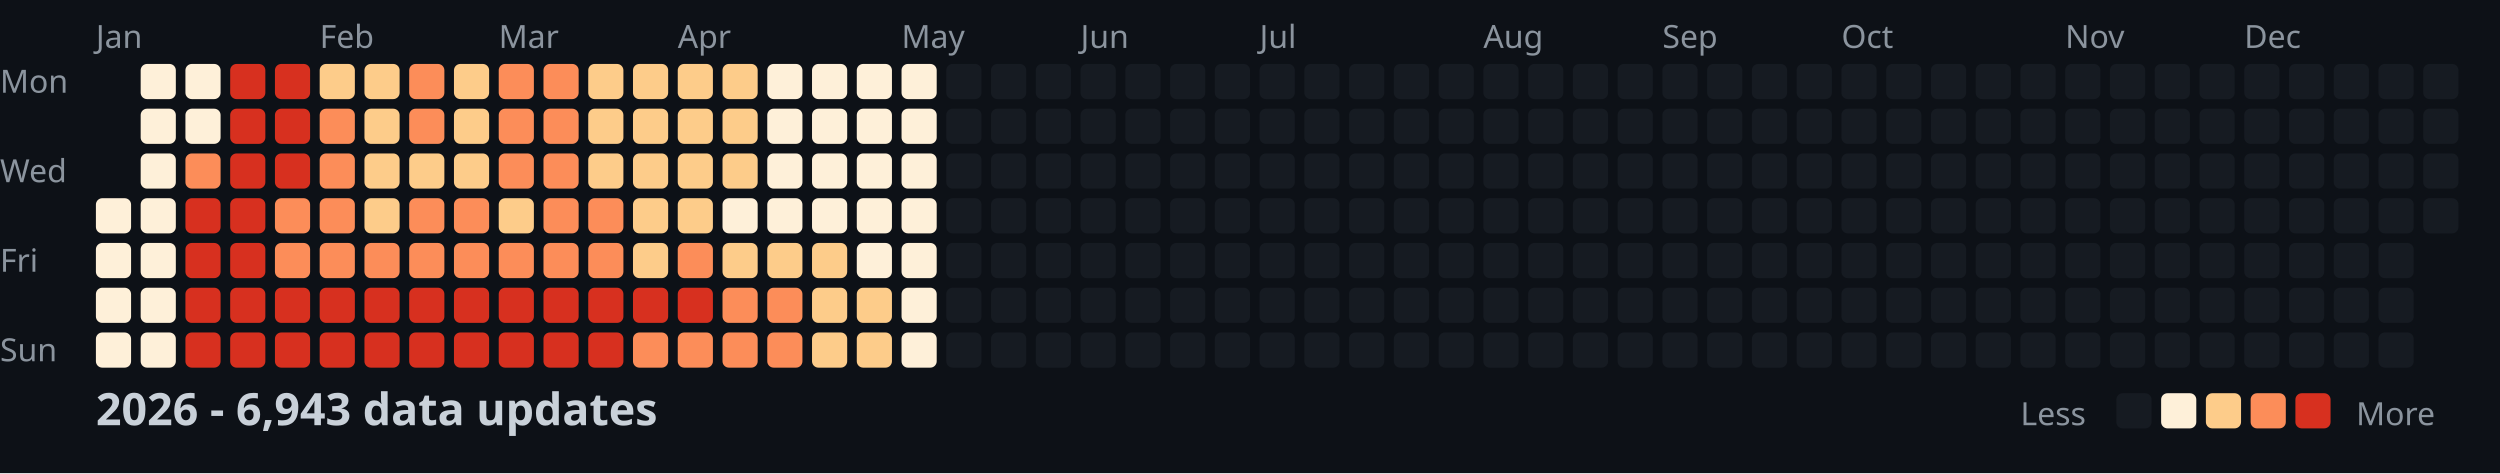
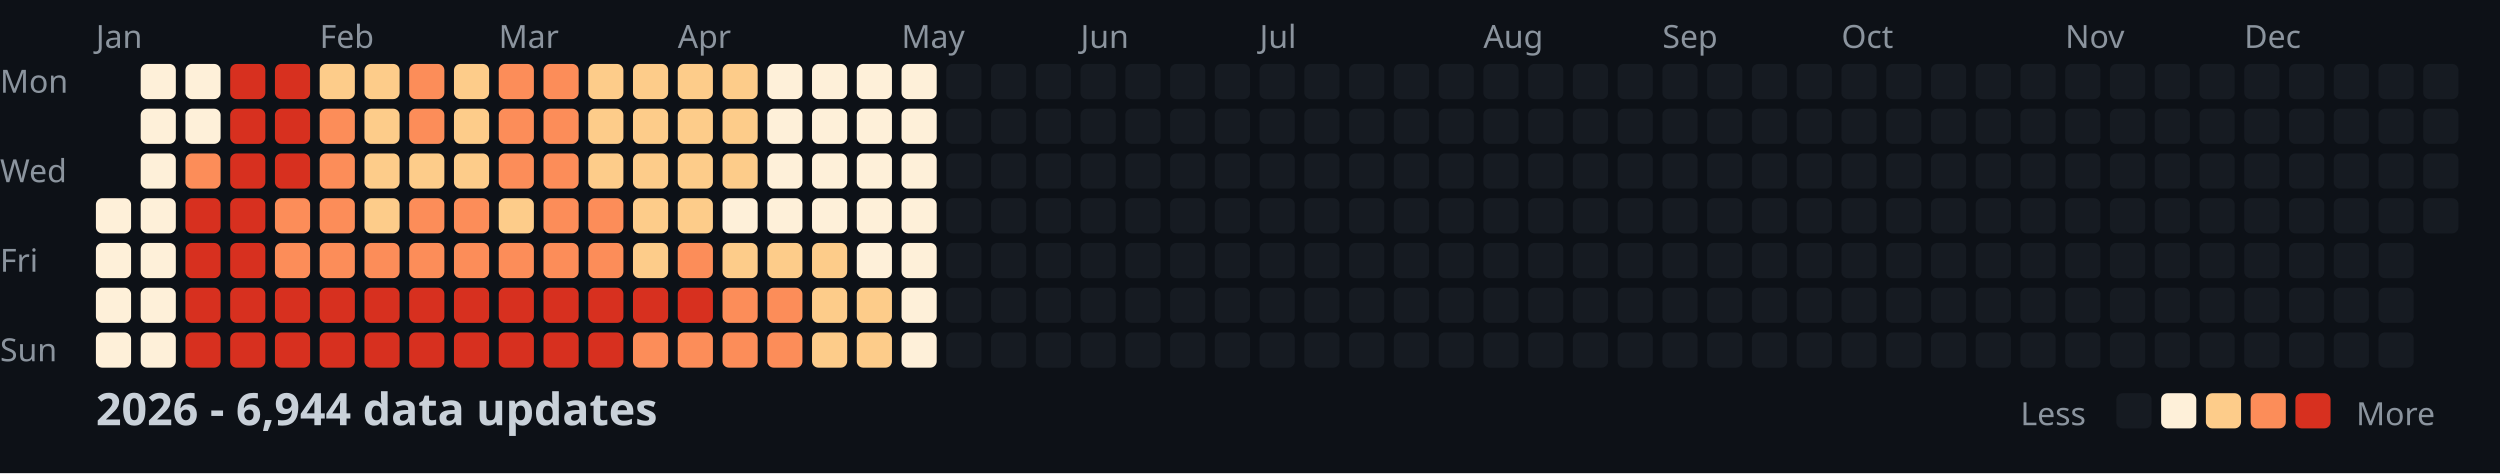
<svg xmlns="http://www.w3.org/2000/svg" width="782" height="148">
  <style>
    .month { font: 10px sans-serif; fill: #8b949e; }
    .day { font: 10px sans-serif; fill: #8b949e; }
    .title { font: bold 14px sans-serif; fill: #c9d1d9; }
    .legend { font: 10px sans-serif; fill: #8b949e; }
  </style>
  <rect width="100%" height="100%" fill="#0d1117" />
  <text x="0" y="29" class="day">Mon</text>
  <text x="0" y="57" class="day">Wed</text>
  <text x="0" y="85" class="day">Fri</text>
  <text x="0" y="113" class="day">Sun</text>
  <text x="30" y="15" class="month">Jan</text>
  <text x="100" y="15" class="month">Feb</text>
  <text x="156" y="15" class="month">Mar</text>
  <text x="212" y="15" class="month">Apr</text>
  <text x="282" y="15" class="month">May</text>
  <text x="338" y="15" class="month">Jun</text>
  <text x="394" y="15" class="month">Jul</text>
  <text x="464" y="15" class="month">Aug</text>
  <text x="520" y="15" class="month">Sep</text>
  <text x="576" y="15" class="month">Oct</text>
  <text x="646" y="15" class="month">Nov</text>
  <text x="702" y="15" class="month">Dec</text>
  <rect x="30" y="62" width="11" height="11" fill="#fef0d9" rx="2" />
  <rect x="30" y="76" width="11" height="11" fill="#fef0d9" rx="2" />
  <rect x="30" y="90" width="11" height="11" fill="#fef0d9" rx="2" />
  <rect x="30" y="104" width="11" height="11" fill="#fef0d9" rx="2" />
  <rect x="44" y="20" width="11" height="11" fill="#fef0d9" rx="2" />
  <rect x="44" y="34" width="11" height="11" fill="#fef0d9" rx="2" />
  <rect x="44" y="48" width="11" height="11" fill="#fef0d9" rx="2" />
  <rect x="44" y="62" width="11" height="11" fill="#fef0d9" rx="2" />
  <rect x="44" y="76" width="11" height="11" fill="#fef0d9" rx="2" />
  <rect x="44" y="90" width="11" height="11" fill="#fef0d9" rx="2" />
  <rect x="44" y="104" width="11" height="11" fill="#fef0d9" rx="2" />
  <rect x="58" y="20" width="11" height="11" fill="#fef0d9" rx="2" />
  <rect x="58" y="34" width="11" height="11" fill="#fef0d9" rx="2" />
  <rect x="58" y="48" width="11" height="11" fill="#fc8d59" rx="2" />
  <rect x="58" y="62" width="11" height="11" fill="#d7301f" rx="2" />
  <rect x="58" y="76" width="11" height="11" fill="#d7301f" rx="2" />
  <rect x="58" y="90" width="11" height="11" fill="#d7301f" rx="2" />
  <rect x="58" y="104" width="11" height="11" fill="#d7301f" rx="2" />
  <rect x="72" y="20" width="11" height="11" fill="#d7301f" rx="2" />
  <rect x="72" y="34" width="11" height="11" fill="#d7301f" rx="2" />
  <rect x="72" y="48" width="11" height="11" fill="#d7301f" rx="2" />
  <rect x="72" y="62" width="11" height="11" fill="#d7301f" rx="2" />
  <rect x="72" y="76" width="11" height="11" fill="#d7301f" rx="2" />
  <rect x="72" y="90" width="11" height="11" fill="#d7301f" rx="2" />
  <rect x="72" y="104" width="11" height="11" fill="#d7301f" rx="2" />
  <rect x="86" y="20" width="11" height="11" fill="#d7301f" rx="2" />
  <rect x="86" y="34" width="11" height="11" fill="#d7301f" rx="2" />
  <rect x="86" y="48" width="11" height="11" fill="#d7301f" rx="2" />
  <rect x="86" y="62" width="11" height="11" fill="#fc8d59" rx="2" />
  <rect x="86" y="76" width="11" height="11" fill="#fc8d59" rx="2" />
  <rect x="86" y="90" width="11" height="11" fill="#d7301f" rx="2" />
  <rect x="86" y="104" width="11" height="11" fill="#d7301f" rx="2" />
  <rect x="100" y="20" width="11" height="11" fill="#fdcc8a" rx="2" />
  <rect x="100" y="34" width="11" height="11" fill="#fc8d59" rx="2" />
  <rect x="100" y="48" width="11" height="11" fill="#fc8d59" rx="2" />
  <rect x="100" y="62" width="11" height="11" fill="#fc8d59" rx="2" />
  <rect x="100" y="76" width="11" height="11" fill="#fc8d59" rx="2" />
  <rect x="100" y="90" width="11" height="11" fill="#d7301f" rx="2" />
  <rect x="100" y="104" width="11" height="11" fill="#d7301f" rx="2" />
  <rect x="114" y="20" width="11" height="11" fill="#fdcc8a" rx="2" />
  <rect x="114" y="34" width="11" height="11" fill="#fdcc8a" rx="2" />
  <rect x="114" y="48" width="11" height="11" fill="#fdcc8a" rx="2" />
  <rect x="114" y="62" width="11" height="11" fill="#fdcc8a" rx="2" />
  <rect x="114" y="76" width="11" height="11" fill="#fc8d59" rx="2" />
  <rect x="114" y="90" width="11" height="11" fill="#d7301f" rx="2" />
  <rect x="114" y="104" width="11" height="11" fill="#d7301f" rx="2" />
  <rect x="128" y="20" width="11" height="11" fill="#fc8d59" rx="2" />
  <rect x="128" y="34" width="11" height="11" fill="#fc8d59" rx="2" />
  <rect x="128" y="48" width="11" height="11" fill="#fdcc8a" rx="2" />
  <rect x="128" y="62" width="11" height="11" fill="#fc8d59" rx="2" />
  <rect x="128" y="76" width="11" height="11" fill="#fc8d59" rx="2" />
  <rect x="128" y="90" width="11" height="11" fill="#d7301f" rx="2" />
  <rect x="128" y="104" width="11" height="11" fill="#d7301f" rx="2" />
  <rect x="142" y="20" width="11" height="11" fill="#fdcc8a" rx="2" />
  <rect x="142" y="34" width="11" height="11" fill="#fdcc8a" rx="2" />
  <rect x="142" y="48" width="11" height="11" fill="#fdcc8a" rx="2" />
  <rect x="142" y="62" width="11" height="11" fill="#fc8d59" rx="2" />
  <rect x="142" y="76" width="11" height="11" fill="#fc8d59" rx="2" />
  <rect x="142" y="90" width="11" height="11" fill="#d7301f" rx="2" />
  <rect x="142" y="104" width="11" height="11" fill="#d7301f" rx="2" />
  <rect x="156" y="20" width="11" height="11" fill="#fc8d59" rx="2" />
  <rect x="156" y="34" width="11" height="11" fill="#fc8d59" rx="2" />
  <rect x="156" y="48" width="11" height="11" fill="#fc8d59" rx="2" />
  <rect x="156" y="62" width="11" height="11" fill="#fdcc8a" rx="2" />
  <rect x="156" y="76" width="11" height="11" fill="#fc8d59" rx="2" />
  <rect x="156" y="90" width="11" height="11" fill="#d7301f" rx="2" />
  <rect x="156" y="104" width="11" height="11" fill="#d7301f" rx="2" />
  <rect x="170" y="20" width="11" height="11" fill="#fc8d59" rx="2" />
  <rect x="170" y="34" width="11" height="11" fill="#fc8d59" rx="2" />
  <rect x="170" y="48" width="11" height="11" fill="#fc8d59" rx="2" />
  <rect x="170" y="62" width="11" height="11" fill="#fc8d59" rx="2" />
  <rect x="170" y="76" width="11" height="11" fill="#fc8d59" rx="2" />
  <rect x="170" y="90" width="11" height="11" fill="#d7301f" rx="2" />
  <rect x="170" y="104" width="11" height="11" fill="#d7301f" rx="2" />
  <rect x="184" y="20" width="11" height="11" fill="#fdcc8a" rx="2" />
  <rect x="184" y="34" width="11" height="11" fill="#fdcc8a" rx="2" />
  <rect x="184" y="48" width="11" height="11" fill="#fdcc8a" rx="2" />
  <rect x="184" y="62" width="11" height="11" fill="#fc8d59" rx="2" />
  <rect x="184" y="76" width="11" height="11" fill="#fc8d59" rx="2" />
  <rect x="184" y="90" width="11" height="11" fill="#d7301f" rx="2" />
  <rect x="184" y="104" width="11" height="11" fill="#d7301f" rx="2" />
  <rect x="198" y="20" width="11" height="11" fill="#fdcc8a" rx="2" />
  <rect x="198" y="34" width="11" height="11" fill="#fdcc8a" rx="2" />
  <rect x="198" y="48" width="11" height="11" fill="#fdcc8a" rx="2" />
  <rect x="198" y="62" width="11" height="11" fill="#fdcc8a" rx="2" />
  <rect x="198" y="76" width="11" height="11" fill="#fdcc8a" rx="2" />
  <rect x="198" y="90" width="11" height="11" fill="#d7301f" rx="2" />
  <rect x="198" y="104" width="11" height="11" fill="#fc8d59" rx="2" />
  <rect x="212" y="20" width="11" height="11" fill="#fdcc8a" rx="2" />
  <rect x="212" y="34" width="11" height="11" fill="#fdcc8a" rx="2" />
  <rect x="212" y="48" width="11" height="11" fill="#fdcc8a" rx="2" />
  <rect x="212" y="62" width="11" height="11" fill="#fdcc8a" rx="2" />
  <rect x="212" y="76" width="11" height="11" fill="#fc8d59" rx="2" />
  <rect x="212" y="90" width="11" height="11" fill="#d7301f" rx="2" />
  <rect x="212" y="104" width="11" height="11" fill="#fc8d59" rx="2" />
  <rect x="226" y="20" width="11" height="11" fill="#fdcc8a" rx="2" />
  <rect x="226" y="34" width="11" height="11" fill="#fdcc8a" rx="2" />
  <rect x="226" y="48" width="11" height="11" fill="#fdcc8a" rx="2" />
  <rect x="226" y="62" width="11" height="11" fill="#fef0d9" rx="2" />
  <rect x="226" y="76" width="11" height="11" fill="#fdcc8a" rx="2" />
  <rect x="226" y="90" width="11" height="11" fill="#fc8d59" rx="2" />
  <rect x="226" y="104" width="11" height="11" fill="#fc8d59" rx="2" />
  <rect x="240" y="20" width="11" height="11" fill="#fef0d9" rx="2" />
  <rect x="240" y="34" width="11" height="11" fill="#fef0d9" rx="2" />
  <rect x="240" y="48" width="11" height="11" fill="#fef0d9" rx="2" />
  <rect x="240" y="62" width="11" height="11" fill="#fef0d9" rx="2" />
  <rect x="240" y="76" width="11" height="11" fill="#fdcc8a" rx="2" />
  <rect x="240" y="90" width="11" height="11" fill="#fc8d59" rx="2" />
  <rect x="240" y="104" width="11" height="11" fill="#fc8d59" rx="2" />
  <rect x="254" y="20" width="11" height="11" fill="#fef0d9" rx="2" />
  <rect x="254" y="34" width="11" height="11" fill="#fef0d9" rx="2" />
  <rect x="254" y="48" width="11" height="11" fill="#fef0d9" rx="2" />
  <rect x="254" y="62" width="11" height="11" fill="#fef0d9" rx="2" />
  <rect x="254" y="76" width="11" height="11" fill="#fdcc8a" rx="2" />
  <rect x="254" y="90" width="11" height="11" fill="#fdcc8a" rx="2" />
  <rect x="254" y="104" width="11" height="11" fill="#fdcc8a" rx="2" />
  <rect x="268" y="20" width="11" height="11" fill="#fef0d9" rx="2" />
  <rect x="268" y="34" width="11" height="11" fill="#fef0d9" rx="2" />
  <rect x="268" y="48" width="11" height="11" fill="#fef0d9" rx="2" />
  <rect x="268" y="62" width="11" height="11" fill="#fef0d9" rx="2" />
  <rect x="268" y="76" width="11" height="11" fill="#fef0d9" rx="2" />
  <rect x="268" y="90" width="11" height="11" fill="#fdcc8a" rx="2" />
  <rect x="268" y="104" width="11" height="11" fill="#fdcc8a" rx="2" />
  <rect x="282" y="20" width="11" height="11" fill="#fef0d9" rx="2" />
  <rect x="282" y="34" width="11" height="11" fill="#fef0d9" rx="2" />
  <rect x="282" y="48" width="11" height="11" fill="#fef0d9" rx="2" />
  <rect x="282" y="62" width="11" height="11" fill="#fef0d9" rx="2" />
  <rect x="282" y="76" width="11" height="11" fill="#fef0d9" rx="2" />
  <rect x="282" y="90" width="11" height="11" fill="#fef0d9" rx="2" />
  <rect x="282" y="104" width="11" height="11" fill="#fef0d9" rx="2" />
  <rect x="296" y="20" width="11" height="11" fill="#161b22" rx="2" />
  <rect x="296" y="34" width="11" height="11" fill="#161b22" rx="2" />
  <rect x="296" y="48" width="11" height="11" fill="#161b22" rx="2" />
  <rect x="296" y="62" width="11" height="11" fill="#161b22" rx="2" />
  <rect x="296" y="76" width="11" height="11" fill="#161b22" rx="2" />
  <rect x="296" y="90" width="11" height="11" fill="#161b22" rx="2" />
  <rect x="296" y="104" width="11" height="11" fill="#161b22" rx="2" />
  <rect x="310" y="20" width="11" height="11" fill="#161b22" rx="2" />
  <rect x="310" y="34" width="11" height="11" fill="#161b22" rx="2" />
  <rect x="310" y="48" width="11" height="11" fill="#161b22" rx="2" />
  <rect x="310" y="62" width="11" height="11" fill="#161b22" rx="2" />
  <rect x="310" y="76" width="11" height="11" fill="#161b22" rx="2" />
  <rect x="310" y="90" width="11" height="11" fill="#161b22" rx="2" />
  <rect x="310" y="104" width="11" height="11" fill="#161b22" rx="2" />
  <rect x="324" y="20" width="11" height="11" fill="#161b22" rx="2" />
  <rect x="324" y="34" width="11" height="11" fill="#161b22" rx="2" />
  <rect x="324" y="48" width="11" height="11" fill="#161b22" rx="2" />
  <rect x="324" y="62" width="11" height="11" fill="#161b22" rx="2" />
  <rect x="324" y="76" width="11" height="11" fill="#161b22" rx="2" />
  <rect x="324" y="90" width="11" height="11" fill="#161b22" rx="2" />
  <rect x="324" y="104" width="11" height="11" fill="#161b22" rx="2" />
  <rect x="338" y="20" width="11" height="11" fill="#161b22" rx="2" />
  <rect x="338" y="34" width="11" height="11" fill="#161b22" rx="2" />
  <rect x="338" y="48" width="11" height="11" fill="#161b22" rx="2" />
  <rect x="338" y="62" width="11" height="11" fill="#161b22" rx="2" />
  <rect x="338" y="76" width="11" height="11" fill="#161b22" rx="2" />
  <rect x="338" y="90" width="11" height="11" fill="#161b22" rx="2" />
  <rect x="338" y="104" width="11" height="11" fill="#161b22" rx="2" />
  <rect x="352" y="20" width="11" height="11" fill="#161b22" rx="2" />
  <rect x="352" y="34" width="11" height="11" fill="#161b22" rx="2" />
  <rect x="352" y="48" width="11" height="11" fill="#161b22" rx="2" />
  <rect x="352" y="62" width="11" height="11" fill="#161b22" rx="2" />
  <rect x="352" y="76" width="11" height="11" fill="#161b22" rx="2" />
  <rect x="352" y="90" width="11" height="11" fill="#161b22" rx="2" />
  <rect x="352" y="104" width="11" height="11" fill="#161b22" rx="2" />
  <rect x="366" y="20" width="11" height="11" fill="#161b22" rx="2" />
  <rect x="366" y="34" width="11" height="11" fill="#161b22" rx="2" />
  <rect x="366" y="48" width="11" height="11" fill="#161b22" rx="2" />
  <rect x="366" y="62" width="11" height="11" fill="#161b22" rx="2" />
  <rect x="366" y="76" width="11" height="11" fill="#161b22" rx="2" />
  <rect x="366" y="90" width="11" height="11" fill="#161b22" rx="2" />
  <rect x="366" y="104" width="11" height="11" fill="#161b22" rx="2" />
  <rect x="380" y="20" width="11" height="11" fill="#161b22" rx="2" />
  <rect x="380" y="34" width="11" height="11" fill="#161b22" rx="2" />
  <rect x="380" y="48" width="11" height="11" fill="#161b22" rx="2" />
  <rect x="380" y="62" width="11" height="11" fill="#161b22" rx="2" />
  <rect x="380" y="76" width="11" height="11" fill="#161b22" rx="2" />
  <rect x="380" y="90" width="11" height="11" fill="#161b22" rx="2" />
  <rect x="380" y="104" width="11" height="11" fill="#161b22" rx="2" />
  <rect x="394" y="20" width="11" height="11" fill="#161b22" rx="2" />
  <rect x="394" y="34" width="11" height="11" fill="#161b22" rx="2" />
  <rect x="394" y="48" width="11" height="11" fill="#161b22" rx="2" />
  <rect x="394" y="62" width="11" height="11" fill="#161b22" rx="2" />
  <rect x="394" y="76" width="11" height="11" fill="#161b22" rx="2" />
  <rect x="394" y="90" width="11" height="11" fill="#161b22" rx="2" />
  <rect x="394" y="104" width="11" height="11" fill="#161b22" rx="2" />
  <rect x="408" y="20" width="11" height="11" fill="#161b22" rx="2" />
  <rect x="408" y="34" width="11" height="11" fill="#161b22" rx="2" />
  <rect x="408" y="48" width="11" height="11" fill="#161b22" rx="2" />
  <rect x="408" y="62" width="11" height="11" fill="#161b22" rx="2" />
  <rect x="408" y="76" width="11" height="11" fill="#161b22" rx="2" />
  <rect x="408" y="90" width="11" height="11" fill="#161b22" rx="2" />
  <rect x="408" y="104" width="11" height="11" fill="#161b22" rx="2" />
  <rect x="422" y="20" width="11" height="11" fill="#161b22" rx="2" />
  <rect x="422" y="34" width="11" height="11" fill="#161b22" rx="2" />
  <rect x="422" y="48" width="11" height="11" fill="#161b22" rx="2" />
  <rect x="422" y="62" width="11" height="11" fill="#161b22" rx="2" />
  <rect x="422" y="76" width="11" height="11" fill="#161b22" rx="2" />
  <rect x="422" y="90" width="11" height="11" fill="#161b22" rx="2" />
  <rect x="422" y="104" width="11" height="11" fill="#161b22" rx="2" />
  <rect x="436" y="20" width="11" height="11" fill="#161b22" rx="2" />
  <rect x="436" y="34" width="11" height="11" fill="#161b22" rx="2" />
  <rect x="436" y="48" width="11" height="11" fill="#161b22" rx="2" />
  <rect x="436" y="62" width="11" height="11" fill="#161b22" rx="2" />
  <rect x="436" y="76" width="11" height="11" fill="#161b22" rx="2" />
  <rect x="436" y="90" width="11" height="11" fill="#161b22" rx="2" />
  <rect x="436" y="104" width="11" height="11" fill="#161b22" rx="2" />
  <rect x="450" y="20" width="11" height="11" fill="#161b22" rx="2" />
  <rect x="450" y="34" width="11" height="11" fill="#161b22" rx="2" />
  <rect x="450" y="48" width="11" height="11" fill="#161b22" rx="2" />
  <rect x="450" y="62" width="11" height="11" fill="#161b22" rx="2" />
  <rect x="450" y="76" width="11" height="11" fill="#161b22" rx="2" />
  <rect x="450" y="90" width="11" height="11" fill="#161b22" rx="2" />
  <rect x="450" y="104" width="11" height="11" fill="#161b22" rx="2" />
  <rect x="464" y="20" width="11" height="11" fill="#161b22" rx="2" />
  <rect x="464" y="34" width="11" height="11" fill="#161b22" rx="2" />
  <rect x="464" y="48" width="11" height="11" fill="#161b22" rx="2" />
  <rect x="464" y="62" width="11" height="11" fill="#161b22" rx="2" />
  <rect x="464" y="76" width="11" height="11" fill="#161b22" rx="2" />
  <rect x="464" y="90" width="11" height="11" fill="#161b22" rx="2" />
  <rect x="464" y="104" width="11" height="11" fill="#161b22" rx="2" />
  <rect x="478" y="20" width="11" height="11" fill="#161b22" rx="2" />
  <rect x="478" y="34" width="11" height="11" fill="#161b22" rx="2" />
  <rect x="478" y="48" width="11" height="11" fill="#161b22" rx="2" />
  <rect x="478" y="62" width="11" height="11" fill="#161b22" rx="2" />
  <rect x="478" y="76" width="11" height="11" fill="#161b22" rx="2" />
  <rect x="478" y="90" width="11" height="11" fill="#161b22" rx="2" />
  <rect x="478" y="104" width="11" height="11" fill="#161b22" rx="2" />
  <rect x="492" y="20" width="11" height="11" fill="#161b22" rx="2" />
  <rect x="492" y="34" width="11" height="11" fill="#161b22" rx="2" />
  <rect x="492" y="48" width="11" height="11" fill="#161b22" rx="2" />
  <rect x="492" y="62" width="11" height="11" fill="#161b22" rx="2" />
  <rect x="492" y="76" width="11" height="11" fill="#161b22" rx="2" />
  <rect x="492" y="90" width="11" height="11" fill="#161b22" rx="2" />
  <rect x="492" y="104" width="11" height="11" fill="#161b22" rx="2" />
  <rect x="506" y="20" width="11" height="11" fill="#161b22" rx="2" />
  <rect x="506" y="34" width="11" height="11" fill="#161b22" rx="2" />
  <rect x="506" y="48" width="11" height="11" fill="#161b22" rx="2" />
  <rect x="506" y="62" width="11" height="11" fill="#161b22" rx="2" />
  <rect x="506" y="76" width="11" height="11" fill="#161b22" rx="2" />
  <rect x="506" y="90" width="11" height="11" fill="#161b22" rx="2" />
  <rect x="506" y="104" width="11" height="11" fill="#161b22" rx="2" />
  <rect x="520" y="20" width="11" height="11" fill="#161b22" rx="2" />
  <rect x="520" y="34" width="11" height="11" fill="#161b22" rx="2" />
  <rect x="520" y="48" width="11" height="11" fill="#161b22" rx="2" />
  <rect x="520" y="62" width="11" height="11" fill="#161b22" rx="2" />
  <rect x="520" y="76" width="11" height="11" fill="#161b22" rx="2" />
  <rect x="520" y="90" width="11" height="11" fill="#161b22" rx="2" />
  <rect x="520" y="104" width="11" height="11" fill="#161b22" rx="2" />
  <rect x="534" y="20" width="11" height="11" fill="#161b22" rx="2" />
  <rect x="534" y="34" width="11" height="11" fill="#161b22" rx="2" />
  <rect x="534" y="48" width="11" height="11" fill="#161b22" rx="2" />
  <rect x="534" y="62" width="11" height="11" fill="#161b22" rx="2" />
  <rect x="534" y="76" width="11" height="11" fill="#161b22" rx="2" />
  <rect x="534" y="90" width="11" height="11" fill="#161b22" rx="2" />
  <rect x="534" y="104" width="11" height="11" fill="#161b22" rx="2" />
  <rect x="548" y="20" width="11" height="11" fill="#161b22" rx="2" />
  <rect x="548" y="34" width="11" height="11" fill="#161b22" rx="2" />
  <rect x="548" y="48" width="11" height="11" fill="#161b22" rx="2" />
  <rect x="548" y="62" width="11" height="11" fill="#161b22" rx="2" />
  <rect x="548" y="76" width="11" height="11" fill="#161b22" rx="2" />
  <rect x="548" y="90" width="11" height="11" fill="#161b22" rx="2" />
  <rect x="548" y="104" width="11" height="11" fill="#161b22" rx="2" />
  <rect x="562" y="20" width="11" height="11" fill="#161b22" rx="2" />
  <rect x="562" y="34" width="11" height="11" fill="#161b22" rx="2" />
  <rect x="562" y="48" width="11" height="11" fill="#161b22" rx="2" />
  <rect x="562" y="62" width="11" height="11" fill="#161b22" rx="2" />
  <rect x="562" y="76" width="11" height="11" fill="#161b22" rx="2" />
  <rect x="562" y="90" width="11" height="11" fill="#161b22" rx="2" />
  <rect x="562" y="104" width="11" height="11" fill="#161b22" rx="2" />
  <rect x="576" y="20" width="11" height="11" fill="#161b22" rx="2" />
  <rect x="576" y="34" width="11" height="11" fill="#161b22" rx="2" />
  <rect x="576" y="48" width="11" height="11" fill="#161b22" rx="2" />
  <rect x="576" y="62" width="11" height="11" fill="#161b22" rx="2" />
  <rect x="576" y="76" width="11" height="11" fill="#161b22" rx="2" />
  <rect x="576" y="90" width="11" height="11" fill="#161b22" rx="2" />
  <rect x="576" y="104" width="11" height="11" fill="#161b22" rx="2" />
  <rect x="590" y="20" width="11" height="11" fill="#161b22" rx="2" />
  <rect x="590" y="34" width="11" height="11" fill="#161b22" rx="2" />
  <rect x="590" y="48" width="11" height="11" fill="#161b22" rx="2" />
  <rect x="590" y="62" width="11" height="11" fill="#161b22" rx="2" />
  <rect x="590" y="76" width="11" height="11" fill="#161b22" rx="2" />
  <rect x="590" y="90" width="11" height="11" fill="#161b22" rx="2" />
  <rect x="590" y="104" width="11" height="11" fill="#161b22" rx="2" />
  <rect x="604" y="20" width="11" height="11" fill="#161b22" rx="2" />
  <rect x="604" y="34" width="11" height="11" fill="#161b22" rx="2" />
  <rect x="604" y="48" width="11" height="11" fill="#161b22" rx="2" />
  <rect x="604" y="62" width="11" height="11" fill="#161b22" rx="2" />
  <rect x="604" y="76" width="11" height="11" fill="#161b22" rx="2" />
  <rect x="604" y="90" width="11" height="11" fill="#161b22" rx="2" />
  <rect x="604" y="104" width="11" height="11" fill="#161b22" rx="2" />
  <rect x="618" y="20" width="11" height="11" fill="#161b22" rx="2" />
  <rect x="618" y="34" width="11" height="11" fill="#161b22" rx="2" />
  <rect x="618" y="48" width="11" height="11" fill="#161b22" rx="2" />
  <rect x="618" y="62" width="11" height="11" fill="#161b22" rx="2" />
  <rect x="618" y="76" width="11" height="11" fill="#161b22" rx="2" />
  <rect x="618" y="90" width="11" height="11" fill="#161b22" rx="2" />
  <rect x="618" y="104" width="11" height="11" fill="#161b22" rx="2" />
  <rect x="632" y="20" width="11" height="11" fill="#161b22" rx="2" />
  <rect x="632" y="34" width="11" height="11" fill="#161b22" rx="2" />
  <rect x="632" y="48" width="11" height="11" fill="#161b22" rx="2" />
  <rect x="632" y="62" width="11" height="11" fill="#161b22" rx="2" />
  <rect x="632" y="76" width="11" height="11" fill="#161b22" rx="2" />
  <rect x="632" y="90" width="11" height="11" fill="#161b22" rx="2" />
  <rect x="632" y="104" width="11" height="11" fill="#161b22" rx="2" />
  <rect x="646" y="20" width="11" height="11" fill="#161b22" rx="2" />
  <rect x="646" y="34" width="11" height="11" fill="#161b22" rx="2" />
  <rect x="646" y="48" width="11" height="11" fill="#161b22" rx="2" />
  <rect x="646" y="62" width="11" height="11" fill="#161b22" rx="2" />
  <rect x="646" y="76" width="11" height="11" fill="#161b22" rx="2" />
  <rect x="646" y="90" width="11" height="11" fill="#161b22" rx="2" />
  <rect x="646" y="104" width="11" height="11" fill="#161b22" rx="2" />
  <rect x="660" y="20" width="11" height="11" fill="#161b22" rx="2" />
  <rect x="660" y="34" width="11" height="11" fill="#161b22" rx="2" />
  <rect x="660" y="48" width="11" height="11" fill="#161b22" rx="2" />
  <rect x="660" y="62" width="11" height="11" fill="#161b22" rx="2" />
  <rect x="660" y="76" width="11" height="11" fill="#161b22" rx="2" />
  <rect x="660" y="90" width="11" height="11" fill="#161b22" rx="2" />
  <rect x="660" y="104" width="11" height="11" fill="#161b22" rx="2" />
  <rect x="674" y="20" width="11" height="11" fill="#161b22" rx="2" />
  <rect x="674" y="34" width="11" height="11" fill="#161b22" rx="2" />
  <rect x="674" y="48" width="11" height="11" fill="#161b22" rx="2" />
  <rect x="674" y="62" width="11" height="11" fill="#161b22" rx="2" />
  <rect x="674" y="76" width="11" height="11" fill="#161b22" rx="2" />
  <rect x="674" y="90" width="11" height="11" fill="#161b22" rx="2" />
  <rect x="674" y="104" width="11" height="11" fill="#161b22" rx="2" />
  <rect x="688" y="20" width="11" height="11" fill="#161b22" rx="2" />
  <rect x="688" y="34" width="11" height="11" fill="#161b22" rx="2" />
  <rect x="688" y="48" width="11" height="11" fill="#161b22" rx="2" />
  <rect x="688" y="62" width="11" height="11" fill="#161b22" rx="2" />
  <rect x="688" y="76" width="11" height="11" fill="#161b22" rx="2" />
  <rect x="688" y="90" width="11" height="11" fill="#161b22" rx="2" />
  <rect x="688" y="104" width="11" height="11" fill="#161b22" rx="2" />
  <rect x="702" y="20" width="11" height="11" fill="#161b22" rx="2" />
  <rect x="702" y="34" width="11" height="11" fill="#161b22" rx="2" />
  <rect x="702" y="48" width="11" height="11" fill="#161b22" rx="2" />
  <rect x="702" y="62" width="11" height="11" fill="#161b22" rx="2" />
  <rect x="702" y="76" width="11" height="11" fill="#161b22" rx="2" />
  <rect x="702" y="90" width="11" height="11" fill="#161b22" rx="2" />
  <rect x="702" y="104" width="11" height="11" fill="#161b22" rx="2" />
  <rect x="716" y="20" width="11" height="11" fill="#161b22" rx="2" />
  <rect x="716" y="34" width="11" height="11" fill="#161b22" rx="2" />
  <rect x="716" y="48" width="11" height="11" fill="#161b22" rx="2" />
  <rect x="716" y="62" width="11" height="11" fill="#161b22" rx="2" />
  <rect x="716" y="76" width="11" height="11" fill="#161b22" rx="2" />
  <rect x="716" y="90" width="11" height="11" fill="#161b22" rx="2" />
  <rect x="716" y="104" width="11" height="11" fill="#161b22" rx="2" />
  <rect x="730" y="20" width="11" height="11" fill="#161b22" rx="2" />
  <rect x="730" y="34" width="11" height="11" fill="#161b22" rx="2" />
  <rect x="730" y="48" width="11" height="11" fill="#161b22" rx="2" />
  <rect x="730" y="62" width="11" height="11" fill="#161b22" rx="2" />
  <rect x="730" y="76" width="11" height="11" fill="#161b22" rx="2" />
  <rect x="730" y="90" width="11" height="11" fill="#161b22" rx="2" />
  <rect x="730" y="104" width="11" height="11" fill="#161b22" rx="2" />
  <rect x="744" y="20" width="11" height="11" fill="#161b22" rx="2" />
  <rect x="744" y="34" width="11" height="11" fill="#161b22" rx="2" />
  <rect x="744" y="48" width="11" height="11" fill="#161b22" rx="2" />
  <rect x="744" y="62" width="11" height="11" fill="#161b22" rx="2" />
  <rect x="744" y="76" width="11" height="11" fill="#161b22" rx="2" />
  <rect x="744" y="90" width="11" height="11" fill="#161b22" rx="2" />
  <rect x="744" y="104" width="11" height="11" fill="#161b22" rx="2" />
  <rect x="758" y="20" width="11" height="11" fill="#161b22" rx="2" />
  <rect x="758" y="34" width="11" height="11" fill="#161b22" rx="2" />
  <rect x="758" y="48" width="11" height="11" fill="#161b22" rx="2" />
  <rect x="758" y="62" width="11" height="11" fill="#161b22" rx="2" />
-   <text x="30" y="133" class="title">2026 - 6,943 data updates</text>
+   <text x="30" y="133" class="title">2026 - 6,944 data updates</text>
  <text x="632" y="133" class="legend">Less</text>
  <rect x="662" y="123" width="11" height="11" fill="#161b22" rx="2" />
  <rect x="676" y="123" width="11" height="11" fill="#fef0d9" rx="2" />
  <rect x="690" y="123" width="11" height="11" fill="#fdcc8a" rx="2" />
  <rect x="704" y="123" width="11" height="11" fill="#fc8d59" rx="2" />
  <rect x="718" y="123" width="11" height="11" fill="#d7301f" rx="2" />
  <text x="737" y="133" class="legend">More</text>
</svg>
